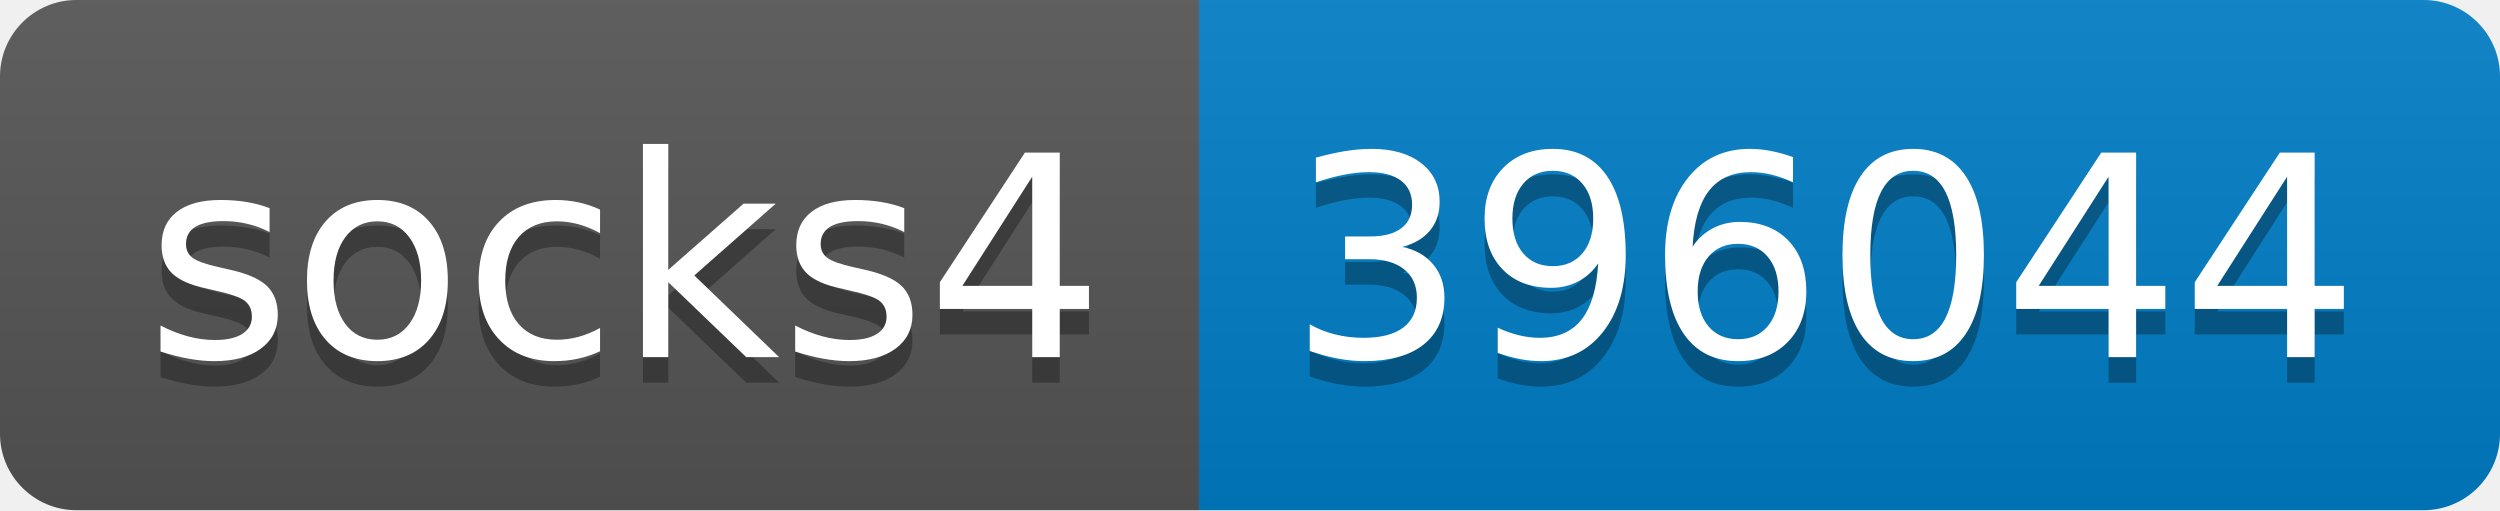
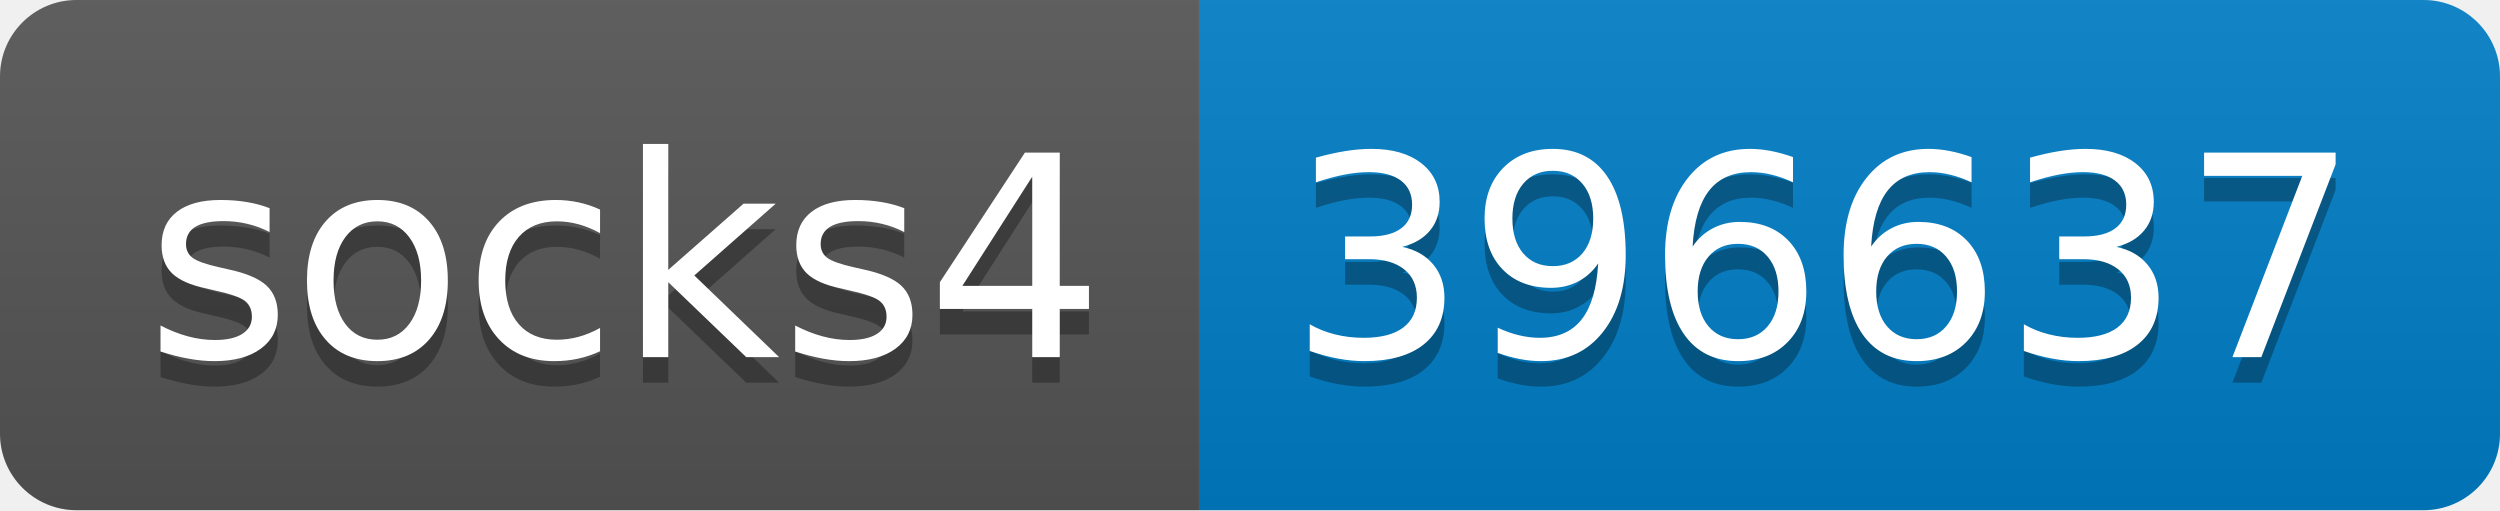
- <svg xmlns="http://www.w3.org/2000/svg" width="98" height="20" role="img" aria-label="socks4: 396044">
+ <svg xmlns="http://www.w3.org/2000/svg" width="98" height="20" role="img" aria-label="socks4: 396637">
  <linearGradient id="s" x2="0" y2="100%">
    <stop offset="0" stop-color="#bbb" stop-opacity=".1" />
    <stop offset="1" stop-opacity=".1" />
  </linearGradient>
  <clipPath id="r">
    <rect width="98" height="20" rx="3" fill="#fff" />
  </clipPath>
  <g clip-path="url(#r)">
    <rect width="47" height="20" fill="#555" />
    <rect x="47" width="51" height="20" fill="#007ec6" />
    <rect width="98" height="20" fill="url(#s)" />
  </g>
  <g fill="#fff" text-anchor="middle" font-family="Verdana,Geneva,DejaVu Sans,sans-serif" text-rendering="geometricPrecision" font-size="110">
    <text aria-hidden="true" x="245" y="150" fill="#010101" fill-opacity=".3" transform="scale(.1)" textLength="370">socks4</text>
    <text x="245" y="140" transform="scale(.1)" fill="#fff" textLength="370">socks4</text>
-     <text aria-hidden="true" x="715" y="150" fill="#010101" fill-opacity=".3" transform="scale(.1)" textLength="410">396044</text>
-     <text x="715" y="140" transform="scale(.1)" fill="#fff" textLength="410">396044</text>
+     <text aria-hidden="true" x="715" y="150" fill="#010101" fill-opacity=".3" transform="scale(.1)" textLength="410">396637</text>
+     <text x="715" y="140" transform="scale(.1)" fill="#fff" textLength="410">396637</text>
  </g>
</svg>
